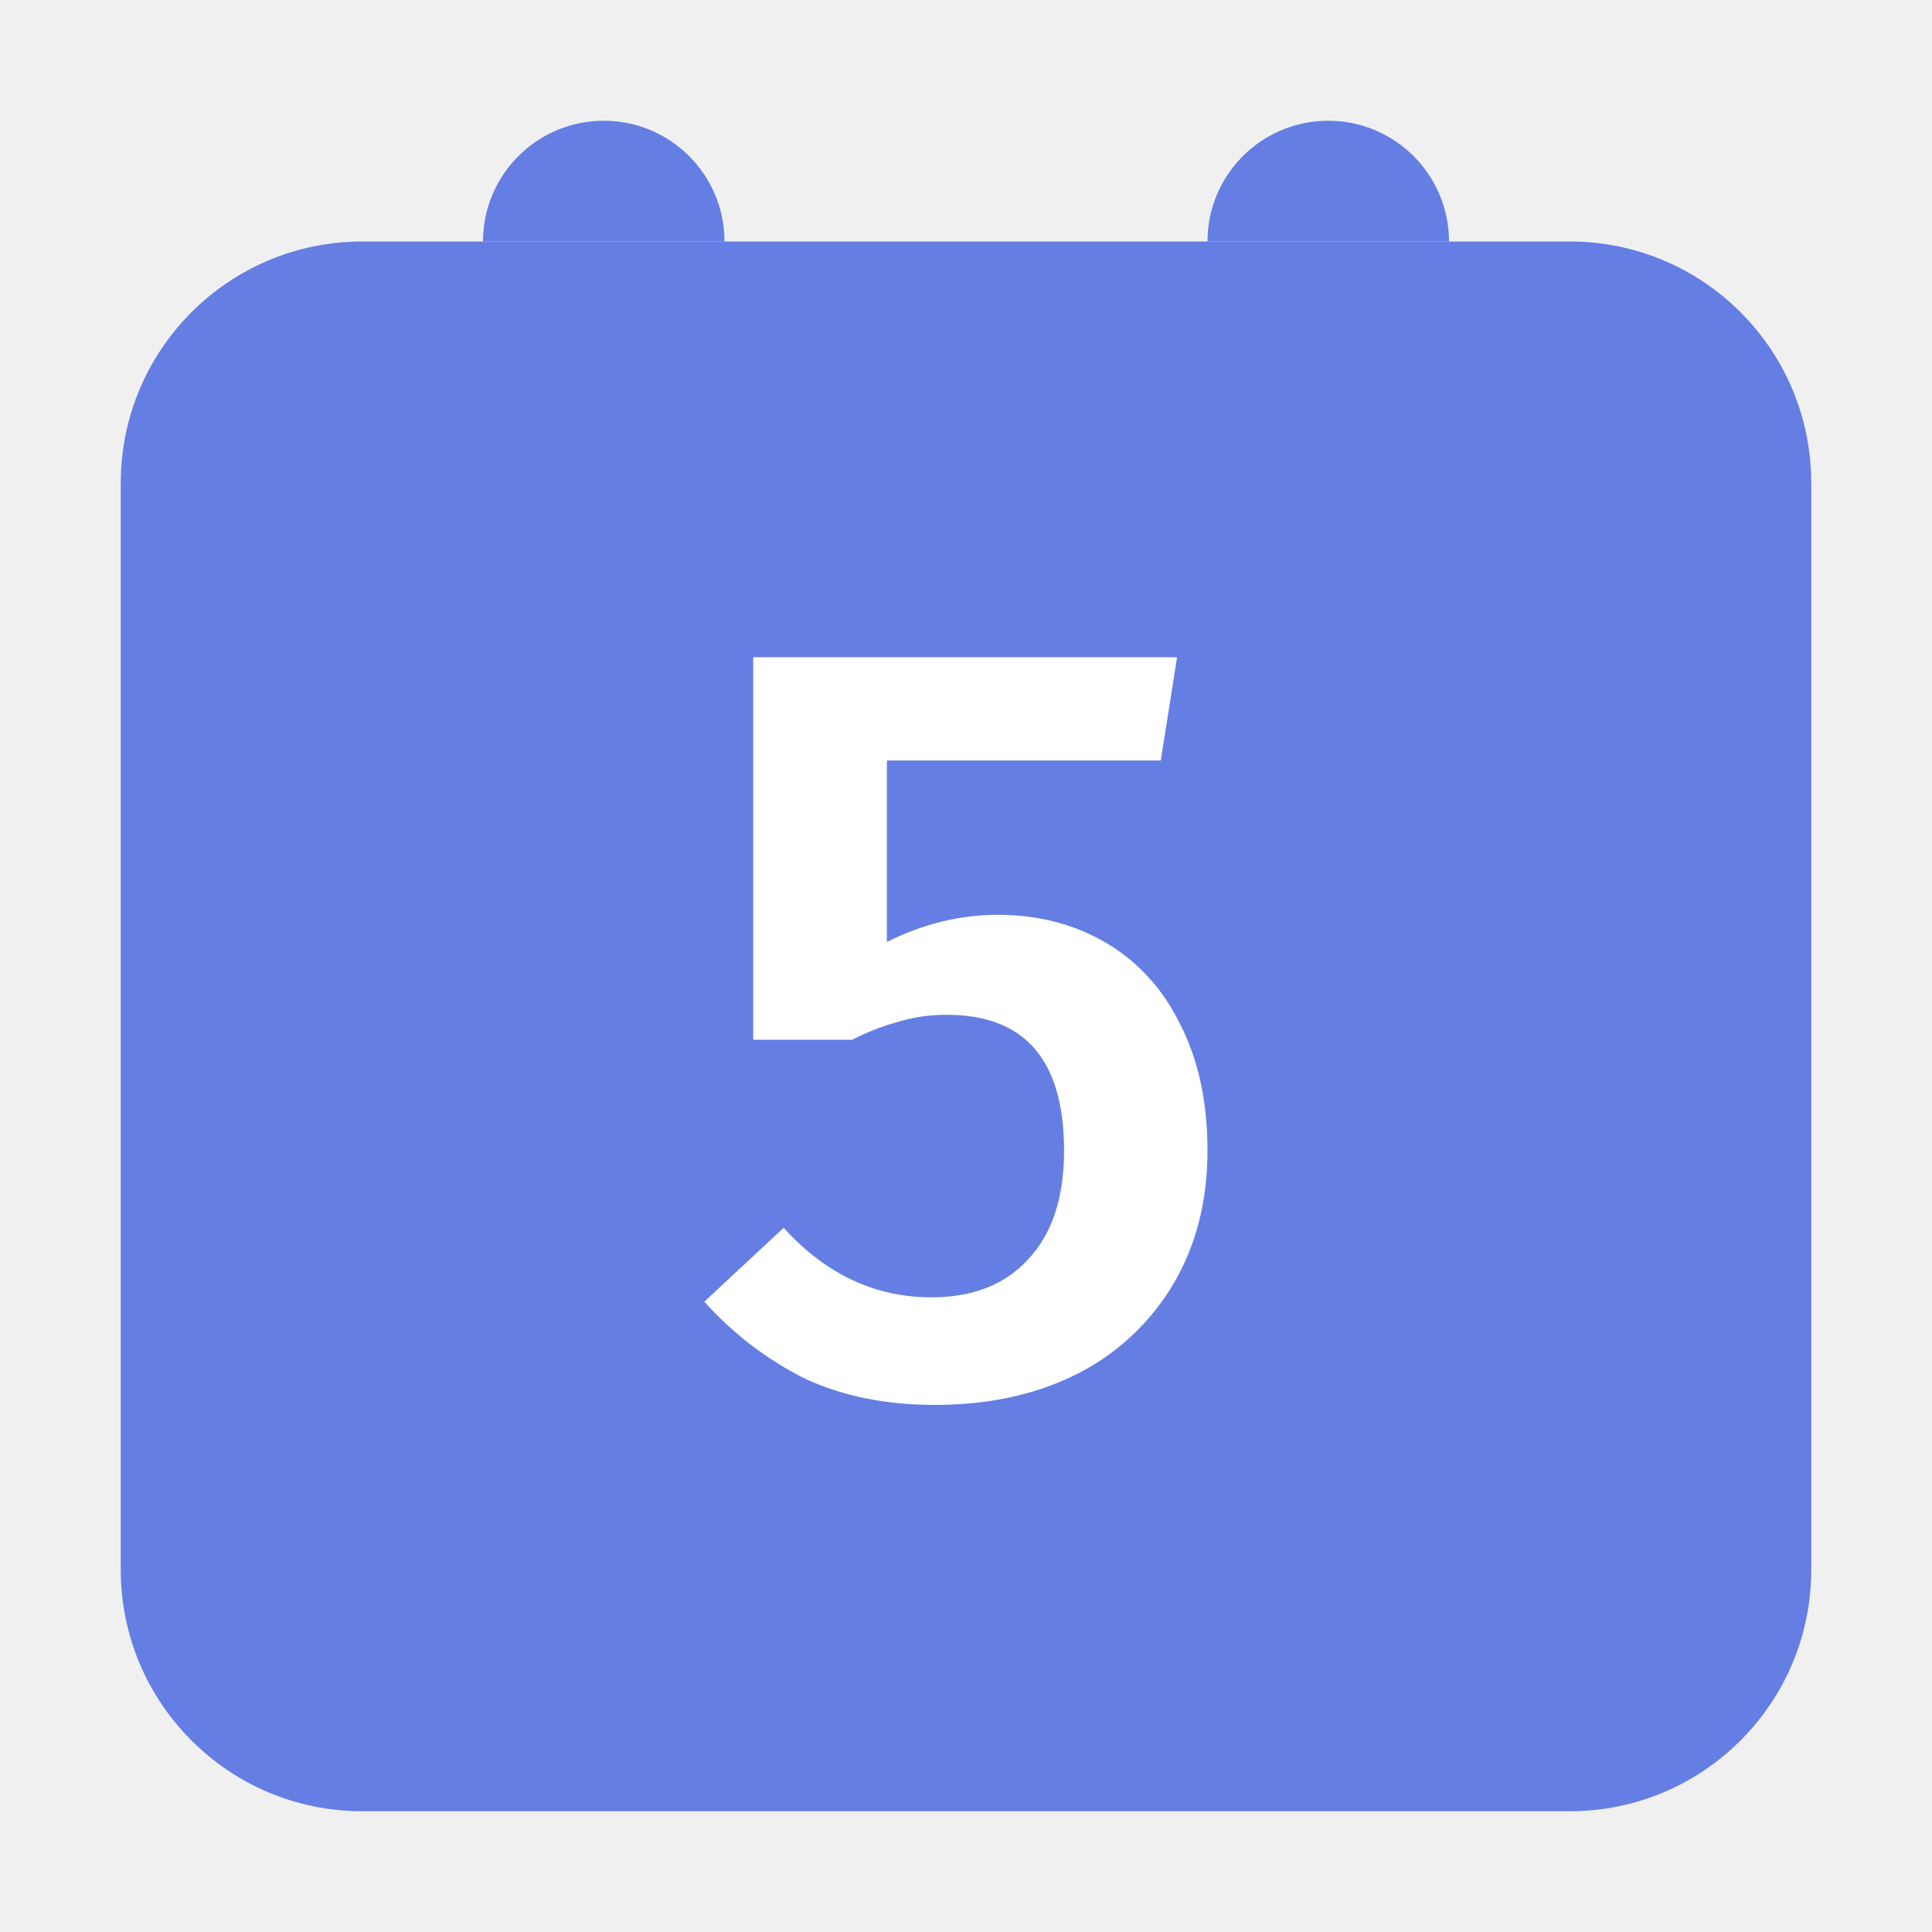
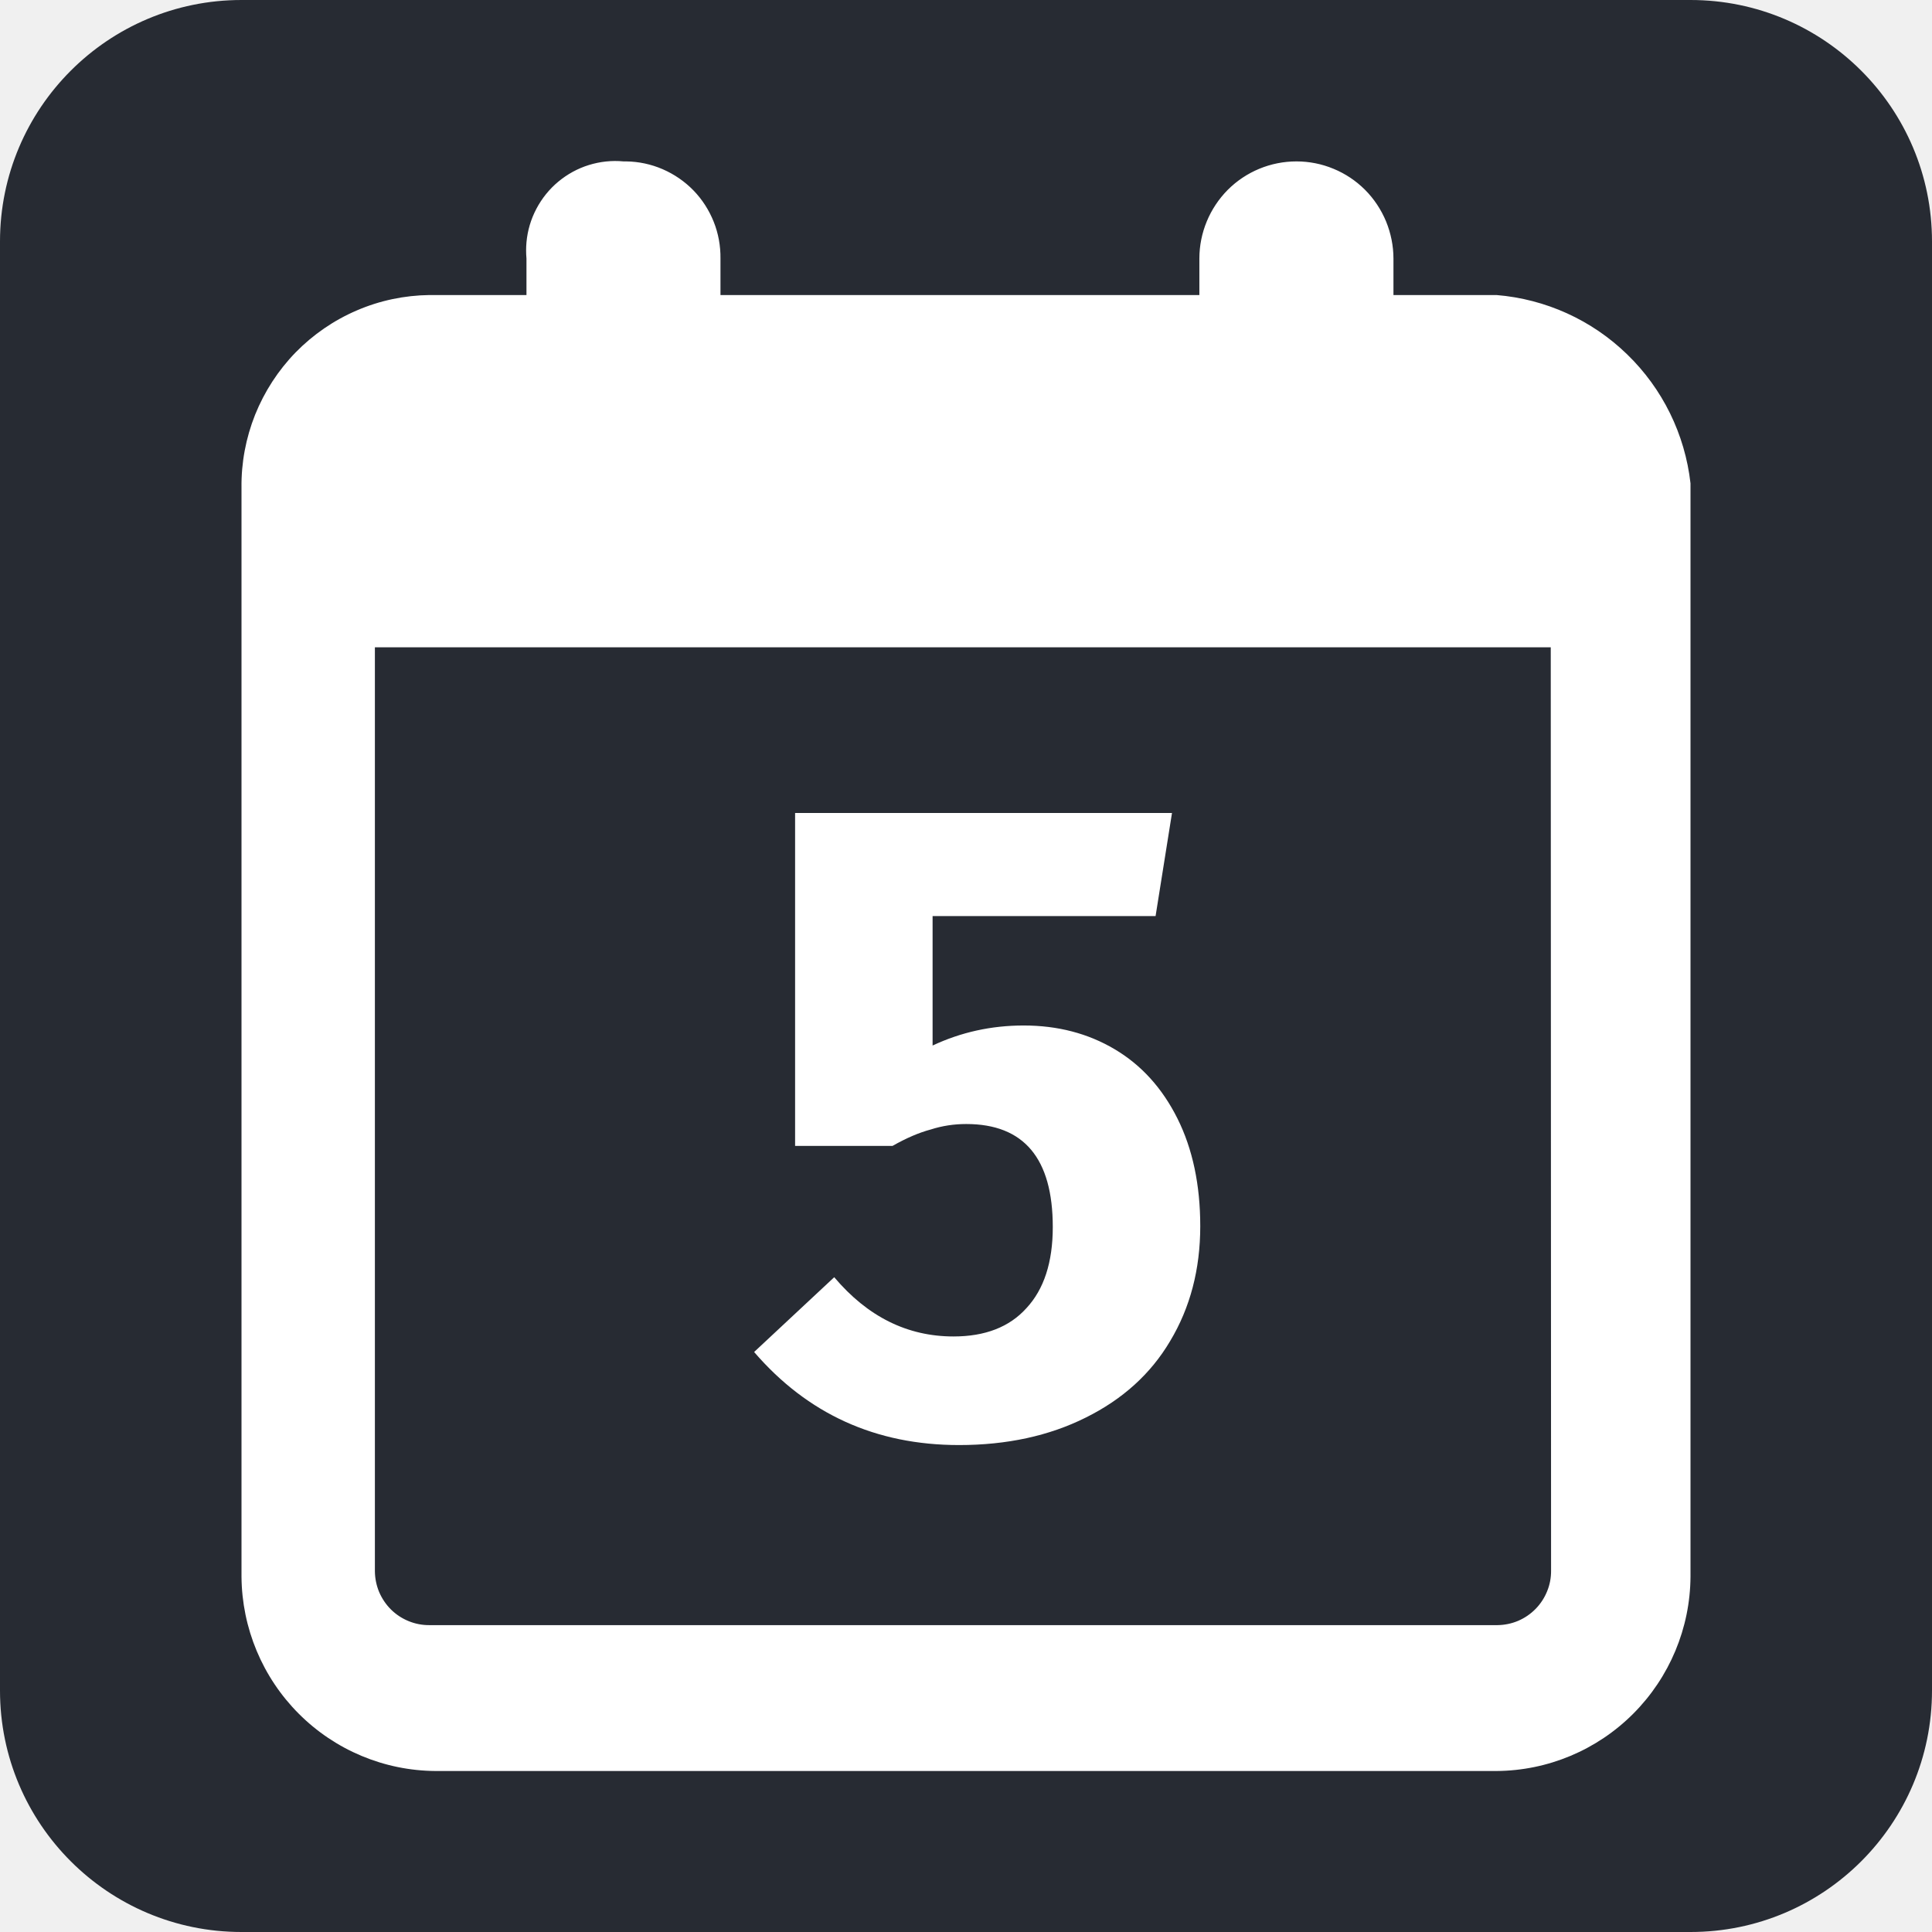
- <svg xmlns="http://www.w3.org/2000/svg" width="32" height="32" fill="none" viewBox="0 0 32 32">
-   <rect width="28" height="26" x="2" y="4" fill="#657EE4" rx="4" />
-   <path fill="#fff" d="M19.226 12.596H14.69v3.006c.6-.3 1.212-.45 1.836-.45.672 0 1.272.156 1.8.468.528.312.936.762 1.224 1.35.3.588.45 1.284.45 2.088 0 .828-.186 1.56-.558 2.196a3.887 3.887 0 01-1.584 1.494c-.684.348-1.476.522-2.376.522-.804 0-1.518-.144-2.142-.432a5.608 5.608 0 01-1.674-1.278l1.314-1.224c.696.768 1.512 1.152 2.448 1.152.684 0 1.218-.21 1.602-.63.396-.42.594-1.02.594-1.8 0-1.5-.648-2.25-1.944-2.25-.276 0-.534.036-.774.108a3.93 3.93 0 00-.792.306h-1.638v-6.336h7.02l-.27 1.71z" />
-   <path fill="#657EE4" d="M8 4a2 2 0 114 0H8zM20 4a2 2 0 114 0h-4z" />
+ <svg xmlns="http://www.w3.org/2000/svg" width="24" height="24" viewBox="0 0 24 24" fill="none">
+   <rect width="24" height="24" rx="3" fill="#272B33" />
+   <path fill-rule="evenodd" clip-rule="evenodd" d="M17.31 3.665H18.59C19.2 3.715 19.774 3.975 20.213 4.402C20.653 4.828 20.931 5.394 21 6.004V19.586C20.996 20.225 20.74 20.836 20.289 21.288C19.838 21.74 19.228 21.996 18.59 22H5.41C4.772 21.996 4.162 21.74 3.711 21.288C3.26 20.836 3.005 20.225 3 19.586V6.079V6.06C2.996 5.749 3.054 5.441 3.169 5.152C3.285 4.864 3.456 4.6 3.672 4.378C3.889 4.156 4.148 3.978 4.433 3.856C4.718 3.733 5.025 3.669 5.335 3.665H6.54V3.212C6.534 3.145 6.534 3.077 6.54 3.01C6.553 2.864 6.595 2.723 6.663 2.594C6.731 2.465 6.823 2.35 6.935 2.257C7.047 2.164 7.176 2.093 7.315 2.05C7.454 2.007 7.6 1.991 7.745 2.005H7.778C7.935 2.007 8.089 2.04 8.232 2.102C8.375 2.164 8.505 2.253 8.614 2.365C8.723 2.477 8.808 2.61 8.866 2.755C8.924 2.9 8.952 3.056 8.95 3.212V3.665H14.899V3.212C14.899 2.892 15.027 2.585 15.252 2.358C15.478 2.132 15.785 2.005 16.105 2.005C16.263 2.005 16.42 2.036 16.566 2.097C16.712 2.157 16.845 2.246 16.957 2.358C17.069 2.47 17.157 2.604 17.218 2.75C17.278 2.897 17.31 3.054 17.31 3.212V3.665ZM19.219 19.767C19.253 19.685 19.269 19.597 19.268 19.509L19.264 8.041H4.657V19.519C4.658 19.608 4.676 19.695 4.71 19.777C4.745 19.858 4.795 19.933 4.858 19.995C4.921 20.057 4.996 20.106 5.078 20.139C5.159 20.172 5.247 20.189 5.336 20.188H18.601C18.69 20.187 18.777 20.169 18.858 20.135C18.94 20.1 19.013 20.05 19.075 19.987C19.137 19.924 19.186 19.849 19.219 19.767ZM11.585 11.38H14.355L14.559 10.099H9.877V14.235H11.087C11.261 14.136 11.419 14.069 11.562 14.031C11.705 13.985 11.852 13.963 12.003 13.963C12.719 13.963 13.078 14.389 13.078 15.243C13.078 15.681 12.968 16.017 12.75 16.251C12.539 16.485 12.237 16.602 11.845 16.602C11.272 16.602 10.778 16.357 10.363 15.866L9.368 16.795C10.032 17.566 10.88 17.951 11.913 17.951C12.508 17.951 13.032 17.837 13.485 17.611C13.944 17.384 14.295 17.067 14.536 16.659C14.785 16.244 14.91 15.768 14.91 15.232C14.91 14.718 14.815 14.272 14.627 13.895C14.438 13.517 14.178 13.23 13.847 13.034C13.515 12.837 13.138 12.739 12.716 12.739C12.316 12.739 11.939 12.822 11.585 12.988V11.38Z" fill="white" />
</svg>
